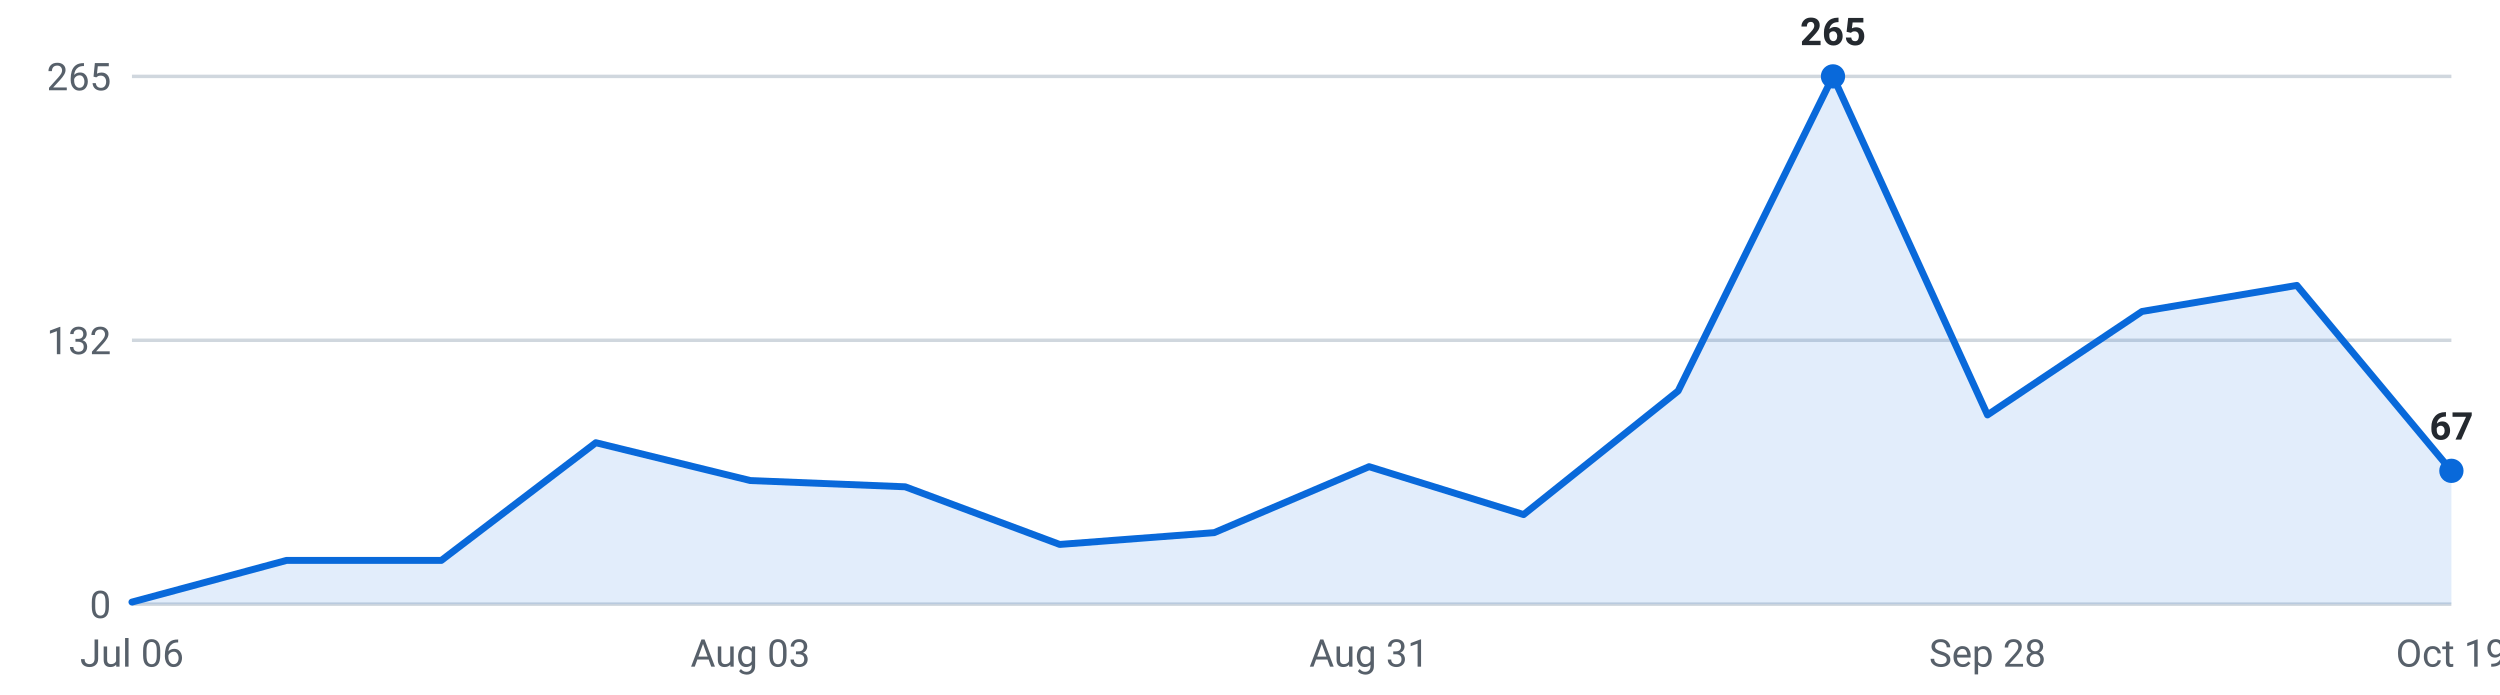
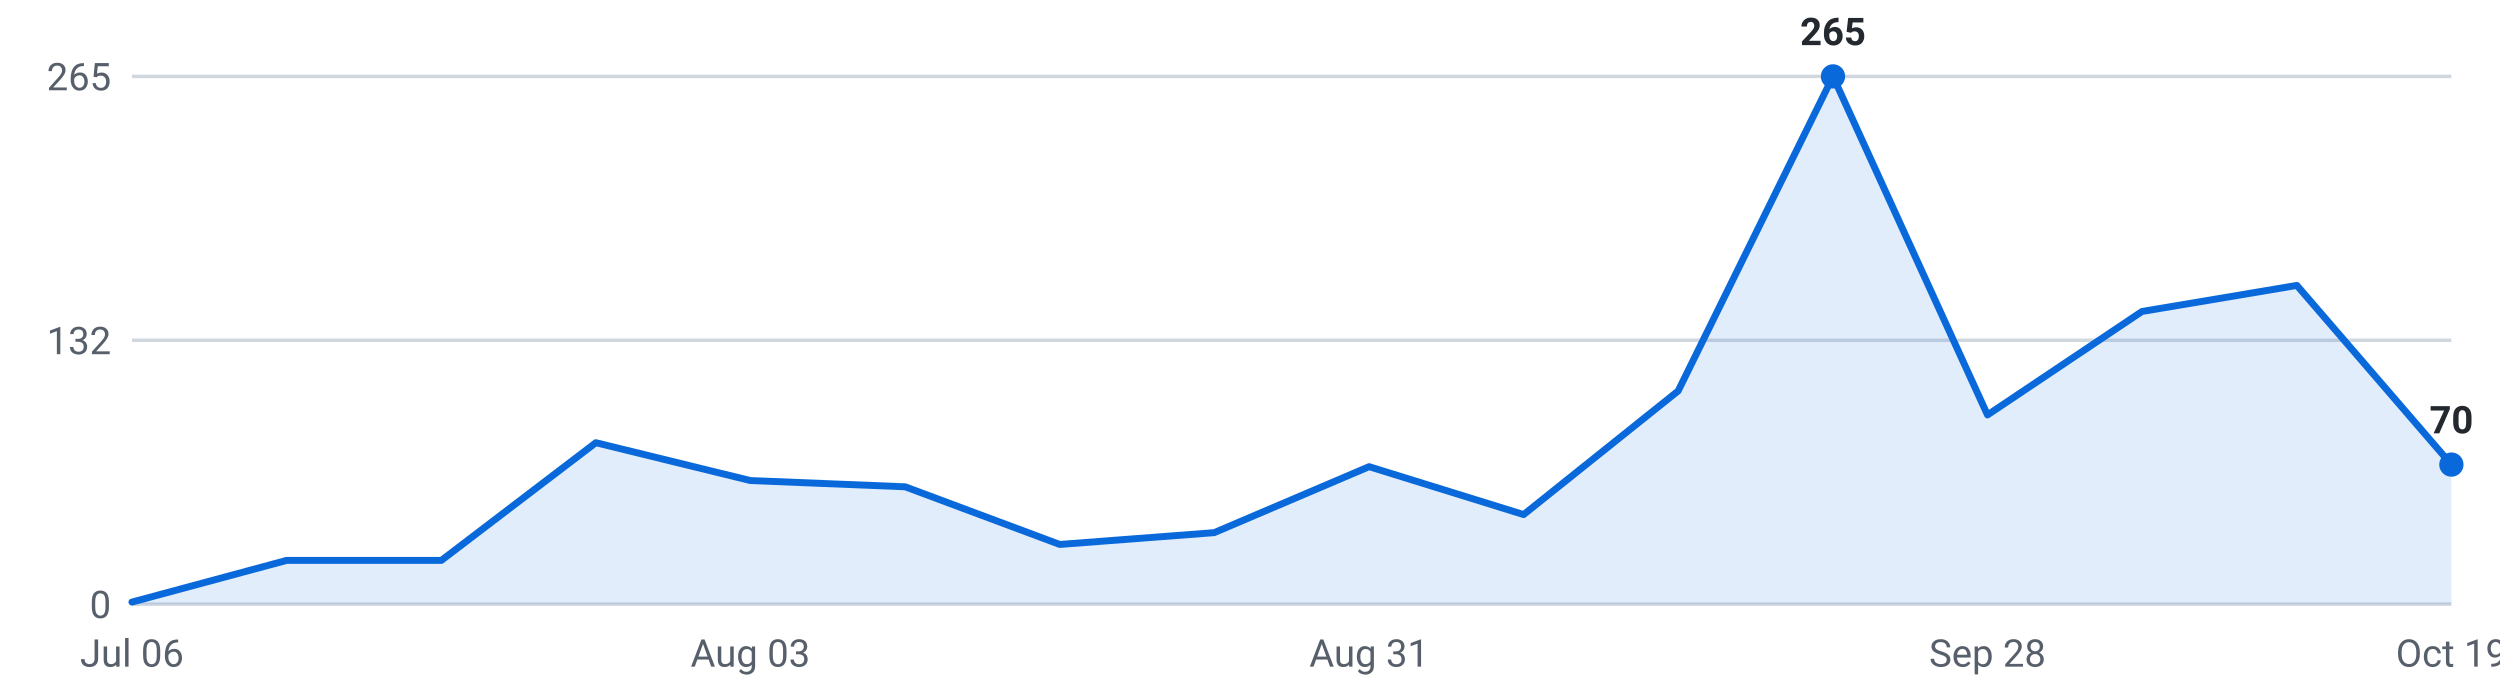
<svg xmlns="http://www.w3.org/2000/svg" viewBox="0 0 720 200" width="720" height="200" role="img" aria-label="Roles posted per week, last 16 weeks">
  <g font-family="-apple-system,Segoe UI,Roboto,sans-serif" font-size="11">
    <line x1="38" y1="174.0" x2="706" y2="174.0" stroke="#d0d7de" stroke-width="1" />
    <text x="32" y="178.0" text-anchor="end" fill="#57606a">0</text>
    <line x1="38" y1="98.0" x2="706" y2="98.0" stroke="#d0d7de" stroke-width="1" />
    <text x="32" y="102.0" text-anchor="end" fill="#57606a">132</text>
    <line x1="38" y1="22.0" x2="706" y2="22.0" stroke="#d0d7de" stroke-width="1" />
    <text x="32" y="26.0" text-anchor="end" fill="#57606a">265</text>
-     <path d="M38.0,174 L38.0,173.4 L82.5,161.4 L127.1,161.4 L171.6,127.5 L216.1,138.4 L260.7,140.2 L305.2,156.8 L349.7,153.4 L394.3,134.4 L438.8,148.2 L483.3,112.6 L527.9,22.0 L572.4,119.5 L616.9,89.7 L661.5,82.2 L706.0,135.6 L706.0,174 Z" fill="#0969da" fill-opacity="0.12" />
-     <polyline points="38.0,173.4 82.5,161.4 127.1,161.4 171.6,127.5 216.1,138.4 260.7,140.2 305.2,156.8 349.7,153.4 394.3,134.4 438.8,148.2 483.3,112.6 527.9,22.0 572.4,119.5 616.9,89.7 661.5,82.2 706.0,135.6" fill="none" stroke="#0969da" stroke-width="2" stroke-linejoin="round" stroke-linecap="round" />
+     <path d="M38.0,174 L38.0,173.4 L82.5,161.4 L127.1,161.4 L171.6,127.5 L216.1,138.4 L260.7,140.2 L305.2,156.8 L349.7,153.4 L394.3,134.4 L438.8,148.2 L483.3,112.6 L527.9,22.0 L572.4,119.5 L616.9,89.7 L661.5,82.2 L706.0,133.8 L706.0,174 Z" fill="#0969da" fill-opacity="0.12" />
+     <polyline points="38.0,173.4 82.5,161.4 127.1,161.4 171.6,127.5 216.1,138.4 260.7,140.2 305.2,156.8 349.7,153.4 394.3,134.4 438.8,148.2 483.3,112.6 527.9,22.0 572.4,119.5 616.9,89.7 661.5,82.2 706.0,133.8" fill="none" stroke="#0969da" stroke-width="2" stroke-linejoin="round" stroke-linecap="round" />
    <circle cx="527.9" cy="22.0" r="3.5" fill="#0969da" />
    <text x="527.9" y="13.0" text-anchor="middle" fill="#24292f" font-weight="600">265</text>
-     <circle cx="706.0" cy="135.6" r="3.5" fill="#0969da" />
-     <text x="706.0" y="126.6" text-anchor="middle" fill="#24292f" font-weight="600">67</text>
+     <circle cx="706.0" cy="133.8" r="3.5" fill="#0969da" />
+     <text x="706.0" y="124.8" text-anchor="middle" fill="#24292f" font-weight="600">70</text>
    <text x="38.0" y="192" text-anchor="middle" fill="#57606a">Jul 06</text>
    <text x="216.1" y="192" text-anchor="middle" fill="#57606a">Aug 03</text>
    <text x="394.3" y="192" text-anchor="middle" fill="#57606a">Aug 31</text>
    <text x="572.4" y="192" text-anchor="middle" fill="#57606a">Sep 28</text>
    <text x="706.0" y="192" text-anchor="middle" fill="#57606a">Oct 19</text>
  </g>
</svg>
